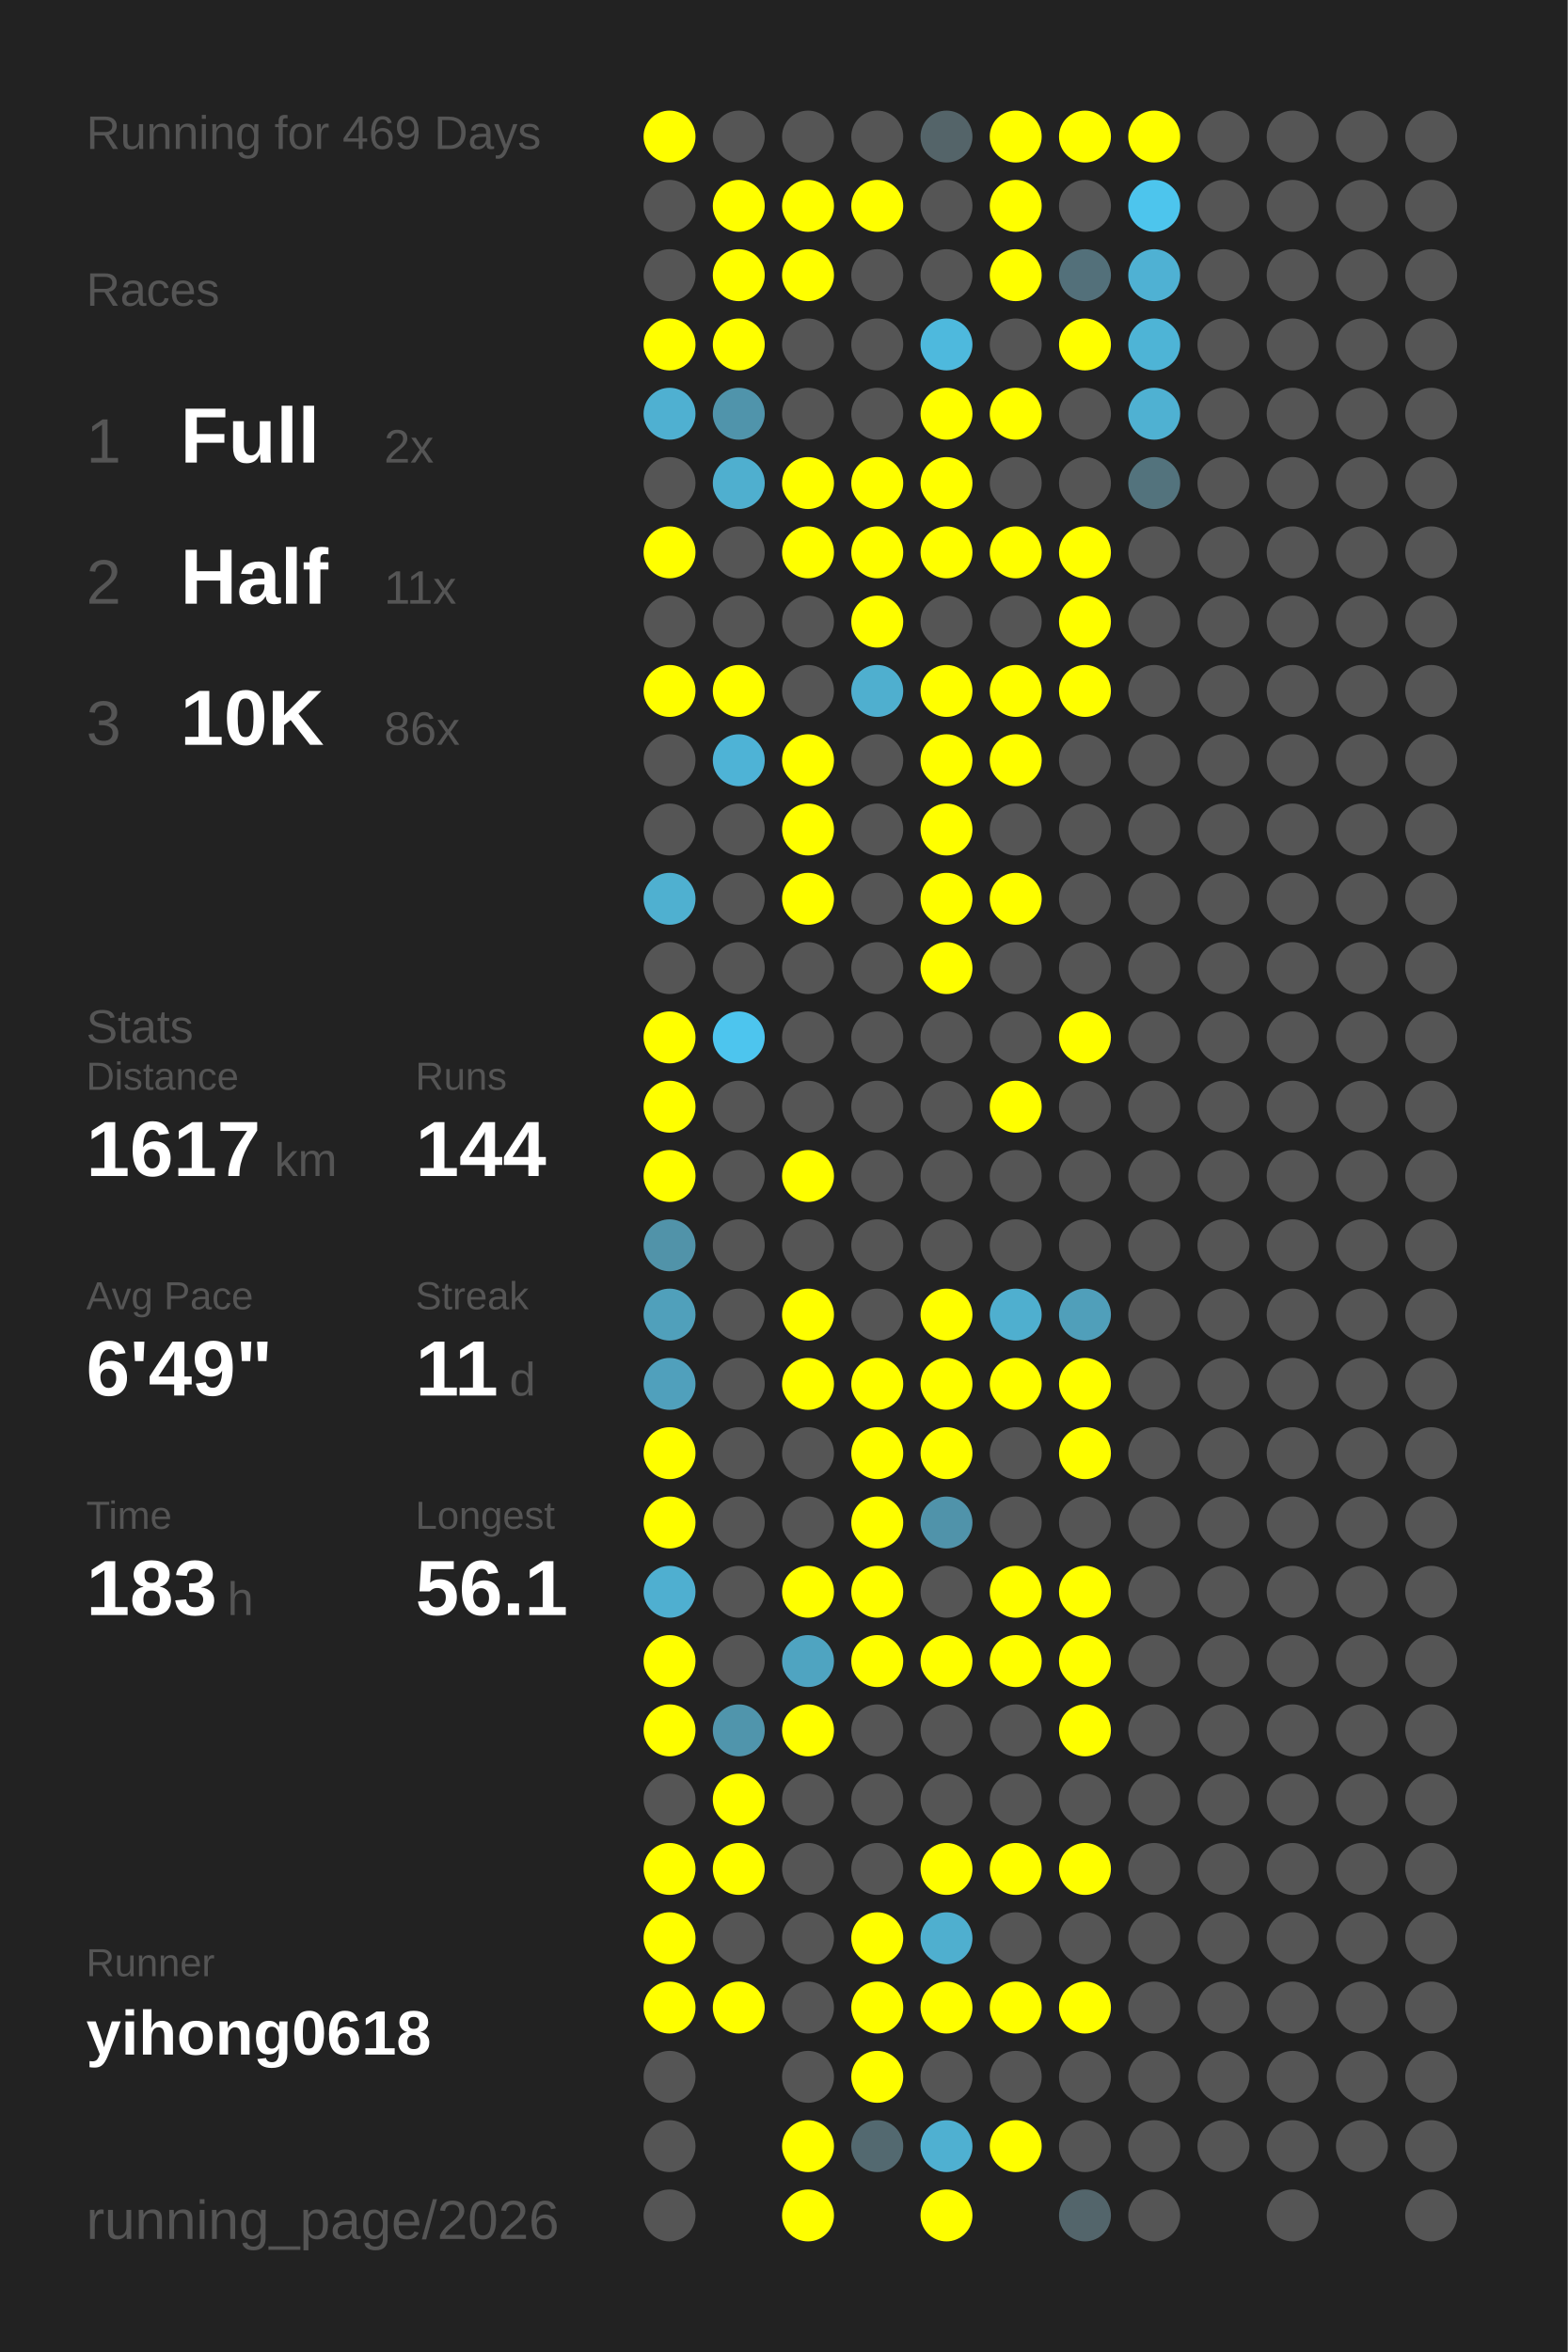
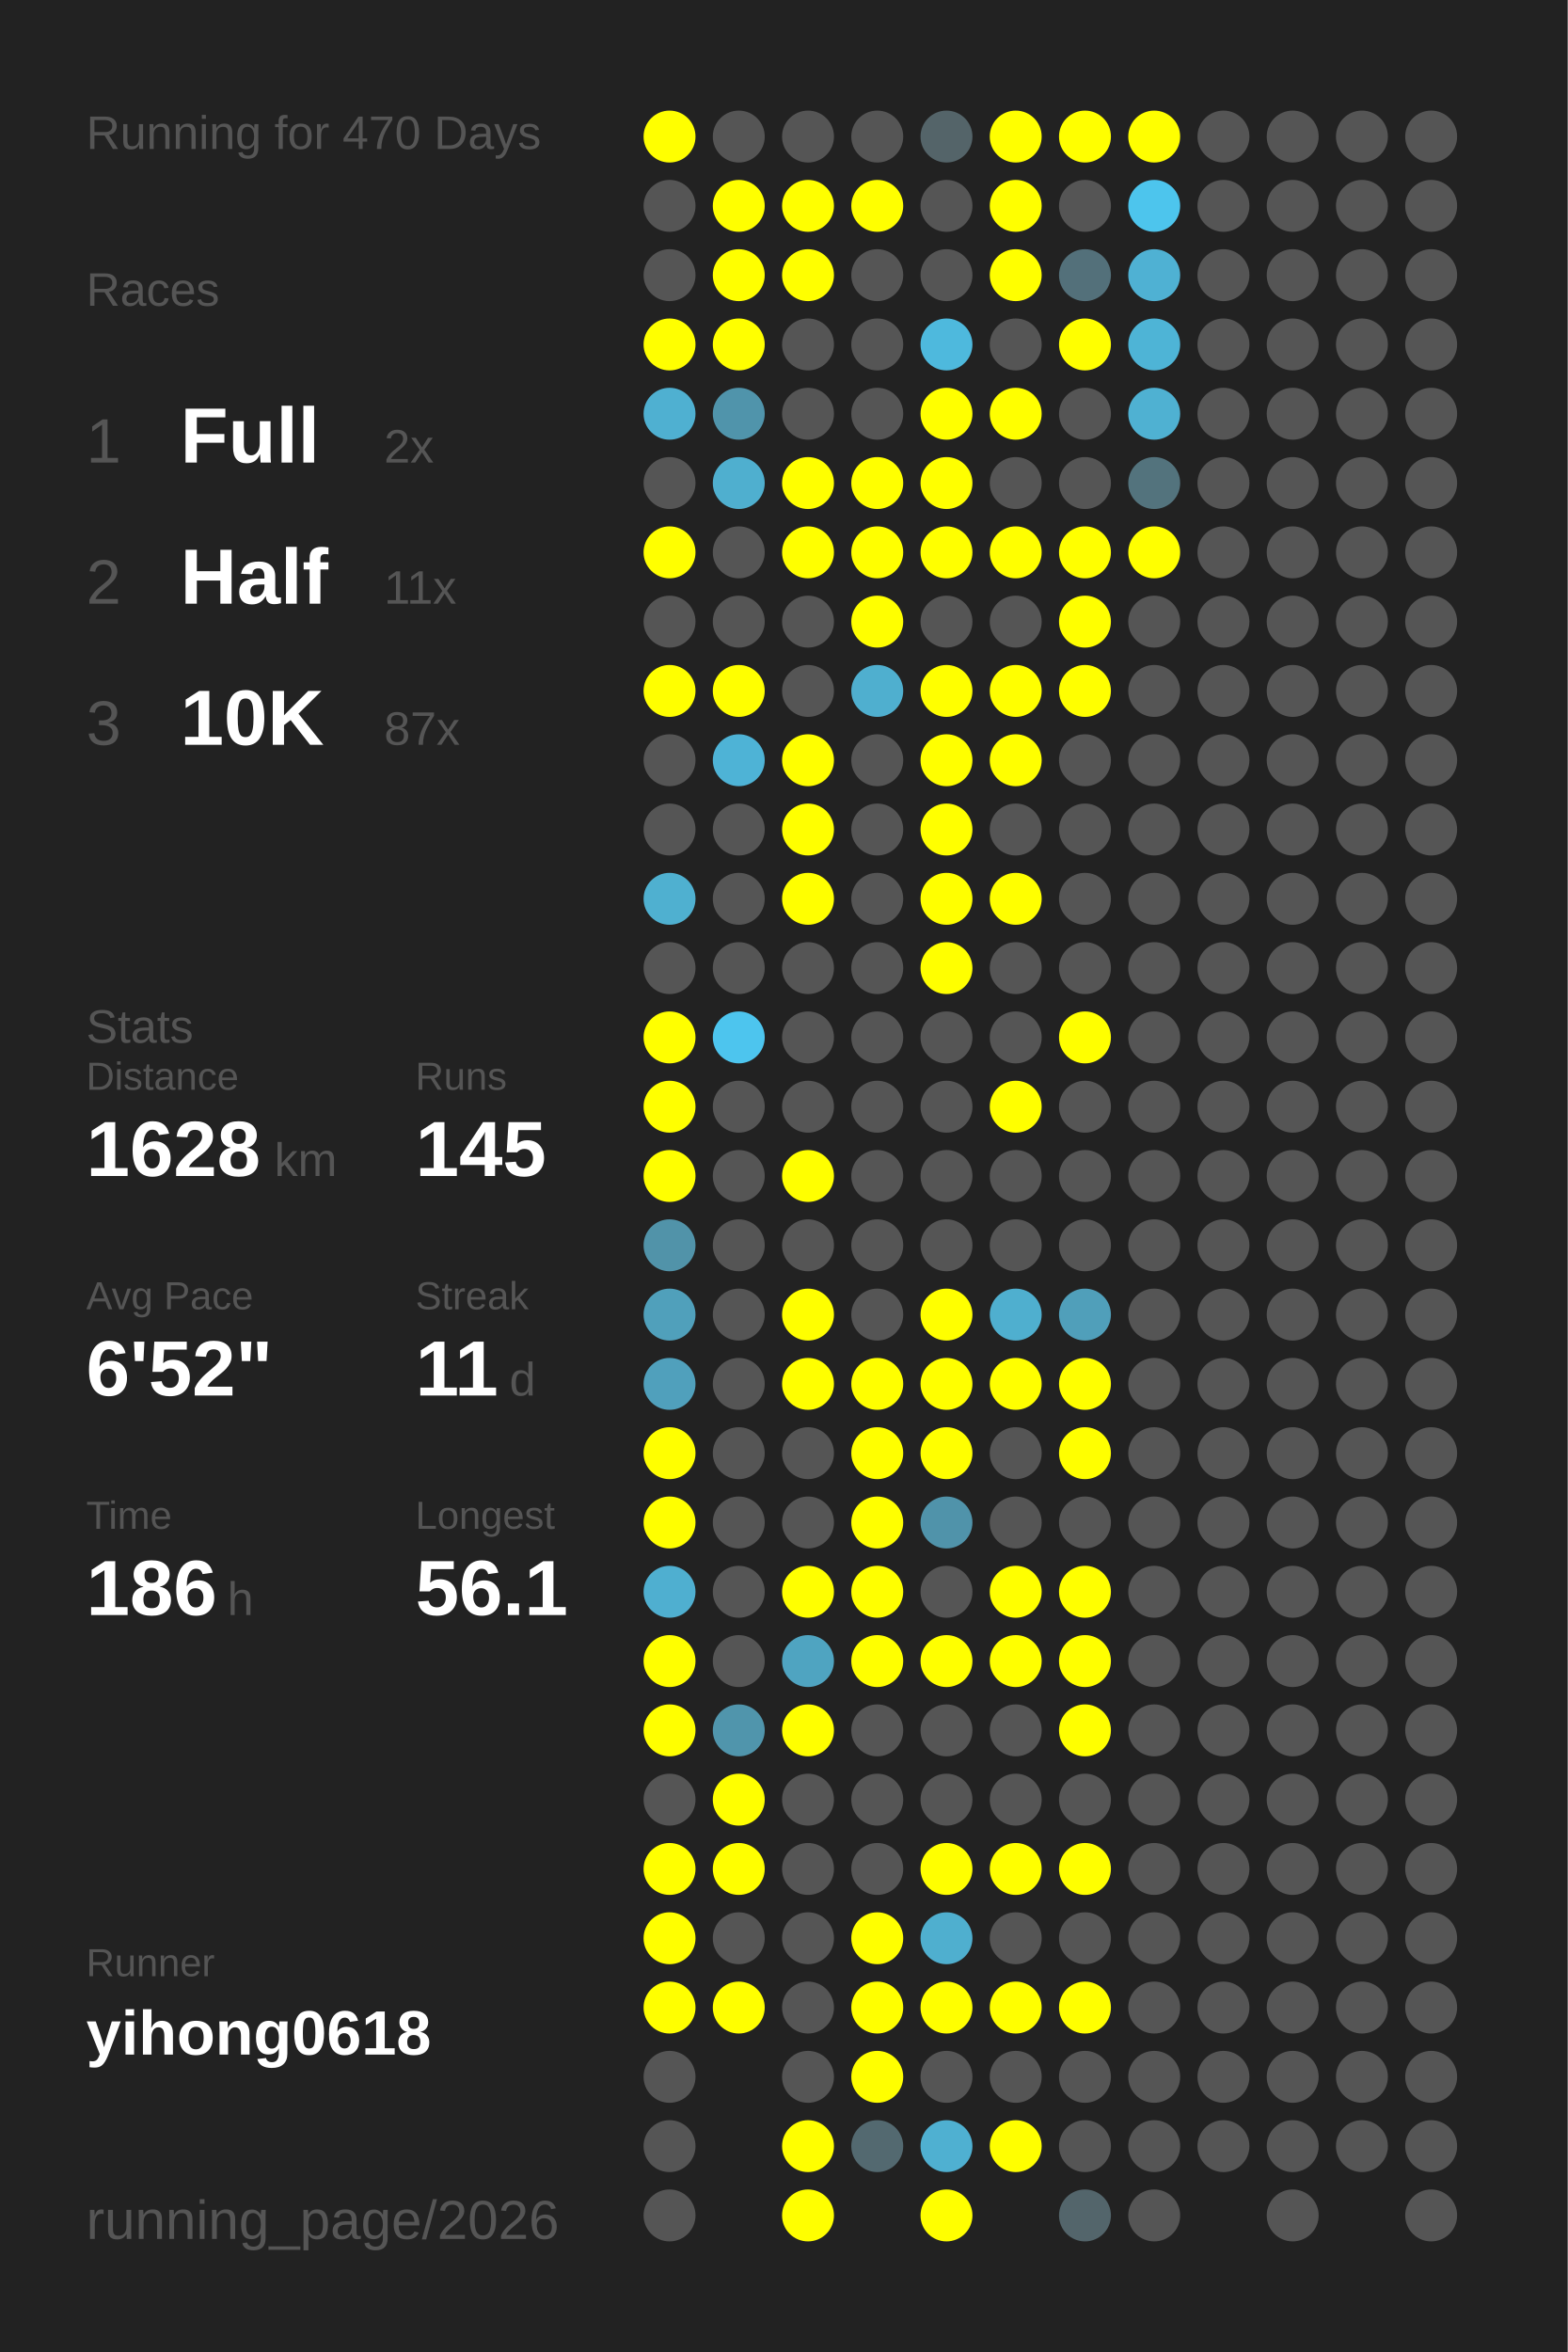
<svg xmlns="http://www.w3.org/2000/svg" baseProfile="full" height="300mm" version="1.1" viewBox="0,0,200,300" width="200mm">
  <defs />
  <rect fill="#222222" height="300" width="200" x="0" y="0" />
-   <text fill="#555555" style="font-size:6px; font-family:Arial;" x="11" y="19">Running for 469 Days</text>
+   <text fill="#555555" style="font-size:6px; font-family:Arial;" x="11" y="19">Running for 470 Days</text>
  <text fill="#555555" style="font-size:6px; font-family:Arial;" x="11" y="39">Races</text>
  <text fill="#555555" style="font-size:8px; font-family:Arial;" x="11" y="59">1</text>
  <text fill="#FFFFFF" style="font-size:10px; font-family:Arial; font-weight:bold;" x="23" y="59">Full</text>
  <text fill="#555555" style="font-size:6px; font-family:Arial;" x="49" y="59">2x</text>
  <text fill="#555555" style="font-size:8px; font-family:Arial;" x="11" y="77">2</text>
  <text fill="#FFFFFF" style="font-size:10px; font-family:Arial; font-weight:bold;" x="23" y="77">Half</text>
  <text fill="#555555" style="font-size:6px; font-family:Arial;" x="49" y="77">11x</text>
  <text fill="#555555" style="font-size:8px; font-family:Arial;" x="11" y="95">3</text>
  <text fill="#FFFFFF" style="font-size:10px; font-family:Arial; font-weight:bold;" x="23" y="95">10K</text>
-   <text fill="#555555" style="font-size:6px; font-family:Arial;" x="49" y="95">86x</text>
+   <text fill="#555555" style="font-size:6px; font-family:Arial;" x="49" y="95">87x</text>
  <text fill="#555555" style="font-size:6px; font-family:Arial;" x="11" y="133">Stats</text>
  <text fill="#555555" style="font-size:5px; font-family:Arial;" x="11" y="139">Distance</text>
-   <text fill="#FFFFFF" style="font-size:10px; font-family:Arial; font-weight:bold;" x="11" y="150">1617</text>
+   <text fill="#FFFFFF" style="font-size:10px; font-family:Arial; font-weight:bold;" x="11" y="150">1628</text>
  <text fill="#555555" style="font-size:6px; font-family:Arial;" x="35" y="150">km</text>
  <text fill="#555555" style="font-size:5px; font-family:Arial;" x="53" y="139">Runs</text>
-   <text fill="#FFFFFF" style="font-size:10px; font-family:Arial; font-weight:bold;" x="53" y="150">144</text>
+   <text fill="#FFFFFF" style="font-size:10px; font-family:Arial; font-weight:bold;" x="53" y="150">145</text>
  <text fill="#555555" style="font-size:5px; font-family:Arial;" x="11" y="167">Avg Pace</text>
-   <text fill="#FFFFFF" style="font-size:10px; font-family:Arial; font-weight:bold;" x="11" y="178">6'49"</text>
+   <text fill="#FFFFFF" style="font-size:10px; font-family:Arial; font-weight:bold;" x="11" y="178">6'52"</text>
  <text fill="#555555" style="font-size:5px; font-family:Arial;" x="53" y="167">Streak</text>
  <text fill="#FFFFFF" style="font-size:10px; font-family:Arial; font-weight:bold;" x="53" y="178">11</text>
  <text fill="#555555" style="font-size:6px; font-family:Arial;" x="65" y="178">d</text>
  <text fill="#555555" style="font-size:5px; font-family:Arial;" x="11" y="195">Time</text>
-   <text fill="#FFFFFF" style="font-size:10px; font-family:Arial; font-weight:bold;" x="11" y="206">183</text>
+   <text fill="#FFFFFF" style="font-size:10px; font-family:Arial; font-weight:bold;" x="11" y="206">186</text>
  <text fill="#555555" style="font-size:6px; font-family:Arial;" x="29" y="206">h</text>
  <text fill="#555555" style="font-size:5px; font-family:Arial;" x="53" y="195">Longest</text>
  <text fill="#FFFFFF" style="font-size:10px; font-family:Arial; font-weight:bold;" x="53" y="206">56.1</text>
  <text fill="#555555" style="font-size:5px; font-family:Arial;" x="11" y="252.065">Runner</text>
  <text fill="#FFFFFF" style="font-size:8px; font-family:Arial; font-weight:bold;" x="11" y="262.065">yihong0618</text>
  <text fill="#555555" style="font-size:7px; font-family:Arial;" x="11" y="285.581">running_page/2026</text>
  <circle cx="85.417" cy="17.419" fill="#FFFF00" r="3.312" />
  <circle cx="85.417" cy="26.258" fill="#555555" r="3.312" />
  <circle cx="85.417" cy="35.097" fill="#555555" r="3.312" />
  <circle cx="85.417" cy="43.935" fill="#FFFF00" r="3.312" />
  <circle cx="85.417" cy="52.774" fill="#4fb0d1" r="3.312" />
  <circle cx="85.417" cy="61.613" fill="#555555" r="3.312" />
  <circle cx="85.417" cy="70.452" fill="#FFFF00" r="3.312" />
  <circle cx="85.417" cy="79.29" fill="#555555" r="3.312" />
  <circle cx="85.417" cy="88.129" fill="#FFFF00" r="3.312" />
  <circle cx="85.417" cy="96.968" fill="#555555" r="3.312" />
  <circle cx="85.417" cy="105.806" fill="#555555" r="3.312" />
  <circle cx="85.417" cy="114.645" fill="#4fb0d0" r="3.312" />
  <circle cx="85.417" cy="123.484" fill="#555555" r="3.312" />
  <circle cx="85.417" cy="132.323" fill="#FFFF00" r="3.312" />
  <circle cx="85.417" cy="141.161" fill="#FFFF00" r="3.312" />
  <circle cx="85.417" cy="150" fill="#FFFF00" r="3.312" />
  <circle cx="85.417" cy="158.839" fill="#5193a9" r="3.312" />
  <circle cx="85.417" cy="167.677" fill="#50a0bb" r="3.312" />
  <circle cx="85.417" cy="176.516" fill="#50a0bc" r="3.312" />
  <circle cx="85.417" cy="185.355" fill="#FFFF00" r="3.312" />
  <circle cx="85.417" cy="194.194" fill="#FFFF00" r="3.312" />
  <circle cx="85.417" cy="203.032" fill="#4fafd0" r="3.312" />
  <circle cx="85.417" cy="211.871" fill="#FFFF00" r="3.312" />
  <circle cx="85.417" cy="220.71" fill="#FFFF00" r="3.312" />
  <circle cx="85.417" cy="229.548" fill="#555555" r="3.312" />
  <circle cx="85.417" cy="238.387" fill="#FFFF00" r="3.312" />
  <circle cx="85.417" cy="247.226" fill="#FFFF00" r="3.312" />
  <circle cx="85.417" cy="256.065" fill="#FFFF00" r="3.312" />
  <circle cx="85.417" cy="264.903" fill="#555555" r="3.312" />
  <circle cx="85.417" cy="273.742" fill="#555555" r="3.312" />
  <circle cx="85.417" cy="282.581" fill="#555555" r="3.312" />
  <circle cx="94.25" cy="17.419" fill="#555555" r="3.312" />
  <circle cx="94.25" cy="26.258" fill="#FFFF00" r="3.312" />
  <circle cx="94.25" cy="35.097" fill="#FFFF00" r="3.312" />
  <circle cx="94.25" cy="43.935" fill="#FFFF00" r="3.312" />
  <circle cx="94.25" cy="52.774" fill="#5094ab" r="3.312" />
  <circle cx="94.25" cy="61.613" fill="#4fafcf" r="3.312" />
  <circle cx="94.25" cy="70.452" fill="#555555" r="3.312" />
  <circle cx="94.25" cy="79.29" fill="#555555" r="3.312" />
  <circle cx="94.25" cy="88.129" fill="#FFFF00" r="3.312" />
  <circle cx="94.25" cy="96.968" fill="#4eb3d6" r="3.312" />
  <circle cx="94.25" cy="105.806" fill="#555555" r="3.312" />
  <circle cx="94.25" cy="114.645" fill="#555555" r="3.312" />
  <circle cx="94.25" cy="123.484" fill="#555555" r="3.312" />
  <circle cx="94.25" cy="132.323" fill="#4dc5ee" r="3.312" />
  <circle cx="94.25" cy="141.161" fill="#555555" r="3.312" />
  <circle cx="94.25" cy="150" fill="#555555" r="3.312" />
  <circle cx="94.25" cy="158.839" fill="#555555" r="3.312" />
  <circle cx="94.25" cy="167.677" fill="#555555" r="3.312" />
  <circle cx="94.25" cy="176.516" fill="#555555" r="3.312" />
  <circle cx="94.25" cy="185.355" fill="#555555" r="3.312" />
  <circle cx="94.25" cy="194.194" fill="#555555" r="3.312" />
  <circle cx="94.25" cy="203.032" fill="#555555" r="3.312" />
  <circle cx="94.25" cy="211.871" fill="#555555" r="3.312" />
  <circle cx="94.25" cy="220.71" fill="#5095ac" r="3.312" />
  <circle cx="94.25" cy="229.548" fill="#FFFF00" r="3.312" />
  <circle cx="94.25" cy="238.387" fill="#FFFF00" r="3.312" />
  <circle cx="94.25" cy="247.226" fill="#555555" r="3.312" />
  <circle cx="94.25" cy="256.065" fill="#FFFF00" r="3.312" />
  <circle cx="103.083" cy="17.419" fill="#555555" r="3.312" />
  <circle cx="103.083" cy="26.258" fill="#FFFF00" r="3.312" />
  <circle cx="103.083" cy="35.097" fill="#FFFF00" r="3.312" />
  <circle cx="103.083" cy="43.935" fill="#555555" r="3.312" />
  <circle cx="103.083" cy="52.774" fill="#555555" r="3.312" />
  <circle cx="103.083" cy="61.613" fill="#FFFF00" r="3.312" />
  <circle cx="103.083" cy="70.452" fill="#FFFF00" r="3.312" />
  <circle cx="103.083" cy="79.29" fill="#555555" r="3.312" />
  <circle cx="103.083" cy="88.129" fill="#555555" r="3.312" />
  <circle cx="103.083" cy="96.968" fill="#FFFF00" r="3.312" />
  <circle cx="103.083" cy="105.806" fill="#FFFF00" r="3.312" />
  <circle cx="103.083" cy="114.645" fill="#FFFF00" r="3.312" />
  <circle cx="103.083" cy="123.484" fill="#555555" r="3.312" />
  <circle cx="103.083" cy="132.323" fill="#555555" r="3.312" />
  <circle cx="103.083" cy="141.161" fill="#555555" r="3.312" />
  <circle cx="103.083" cy="150" fill="#FFFF00" r="3.312" />
  <circle cx="103.083" cy="158.839" fill="#555555" r="3.312" />
  <circle cx="103.083" cy="167.677" fill="#FFFF00" r="3.312" />
  <circle cx="103.083" cy="176.516" fill="#FFFF00" r="3.312" />
  <circle cx="103.083" cy="185.355" fill="#555555" r="3.312" />
  <circle cx="103.083" cy="194.194" fill="#555555" r="3.312" />
  <circle cx="103.083" cy="203.032" fill="#FFFF00" r="3.312" />
  <circle cx="103.083" cy="211.871" fill="#4fa4c1" r="3.312" />
  <circle cx="103.083" cy="220.71" fill="#FFFF00" r="3.312" />
  <circle cx="103.083" cy="229.548" fill="#555555" r="3.312" />
  <circle cx="103.083" cy="238.387" fill="#555555" r="3.312" />
  <circle cx="103.083" cy="247.226" fill="#555555" r="3.312" />
  <circle cx="103.083" cy="256.065" fill="#555555" r="3.312" />
  <circle cx="103.083" cy="264.903" fill="#555555" r="3.312" />
  <circle cx="103.083" cy="273.742" fill="#FFFF00" r="3.312" />
  <circle cx="103.083" cy="282.581" fill="#FFFF00" r="3.312" />
  <circle cx="111.917" cy="17.419" fill="#555555" r="3.312" />
  <circle cx="111.917" cy="26.258" fill="#FFFF00" r="3.312" />
  <circle cx="111.917" cy="35.097" fill="#555555" r="3.312" />
  <circle cx="111.917" cy="43.935" fill="#555555" r="3.312" />
  <circle cx="111.917" cy="52.774" fill="#555555" r="3.312" />
  <circle cx="111.917" cy="61.613" fill="#FFFF00" r="3.312" />
  <circle cx="111.917" cy="70.452" fill="#FFFF00" r="3.312" />
  <circle cx="111.917" cy="79.29" fill="#FFFF00" r="3.312" />
  <circle cx="111.917" cy="88.129" fill="#4fafcf" r="3.312" />
  <circle cx="111.917" cy="96.968" fill="#555555" r="3.312" />
  <circle cx="111.917" cy="105.806" fill="#555555" r="3.312" />
  <circle cx="111.917" cy="114.645" fill="#555555" r="3.312" />
  <circle cx="111.917" cy="123.484" fill="#555555" r="3.312" />
  <circle cx="111.917" cy="132.323" fill="#555555" r="3.312" />
  <circle cx="111.917" cy="141.161" fill="#555555" r="3.312" />
  <circle cx="111.917" cy="150" fill="#555555" r="3.312" />
  <circle cx="111.917" cy="158.839" fill="#555555" r="3.312" />
  <circle cx="111.917" cy="167.677" fill="#555555" r="3.312" />
  <circle cx="111.917" cy="176.516" fill="#FFFF00" r="3.312" />
  <circle cx="111.917" cy="185.355" fill="#FFFF00" r="3.312" />
  <circle cx="111.917" cy="194.194" fill="#FFFF00" r="3.312" />
  <circle cx="111.917" cy="203.032" fill="#FFFF00" r="3.312" />
  <circle cx="111.917" cy="211.871" fill="#FFFF00" r="3.312" />
  <circle cx="111.917" cy="220.71" fill="#555555" r="3.312" />
  <circle cx="111.917" cy="229.548" fill="#555555" r="3.312" />
  <circle cx="111.917" cy="238.387" fill="#555555" r="3.312" />
  <circle cx="111.917" cy="247.226" fill="#FFFF00" r="3.312" />
  <circle cx="111.917" cy="256.065" fill="#FFFF00" r="3.312" />
  <circle cx="111.917" cy="264.903" fill="#FFFF00" r="3.312" />
  <circle cx="111.917" cy="273.742" fill="#536970" r="3.312" />
  <circle cx="120.75" cy="17.419" fill="#546469" r="3.312" />
  <circle cx="120.75" cy="26.258" fill="#555555" r="3.312" />
  <circle cx="120.75" cy="35.097" fill="#555555" r="3.312" />
  <circle cx="120.75" cy="43.935" fill="#4eb9dd" r="3.312" />
  <circle cx="120.75" cy="52.774" fill="#FFFF00" r="3.312" />
  <circle cx="120.75" cy="61.613" fill="#FFFF00" r="3.312" />
  <circle cx="120.75" cy="70.452" fill="#FFFF00" r="3.312" />
  <circle cx="120.75" cy="79.29" fill="#555555" r="3.312" />
  <circle cx="120.75" cy="88.129" fill="#FFFF00" r="3.312" />
  <circle cx="120.75" cy="96.968" fill="#FFFF00" r="3.312" />
  <circle cx="120.75" cy="105.806" fill="#FFFF00" r="3.312" />
  <circle cx="120.75" cy="114.645" fill="#FFFF00" r="3.312" />
  <circle cx="120.75" cy="123.484" fill="#FFFF00" r="3.312" />
  <circle cx="120.75" cy="132.323" fill="#555555" r="3.312" />
  <circle cx="120.75" cy="141.161" fill="#555555" r="3.312" />
  <circle cx="120.75" cy="150" fill="#555555" r="3.312" />
  <circle cx="120.75" cy="158.839" fill="#555555" r="3.312" />
  <circle cx="120.75" cy="167.677" fill="#FFFF00" r="3.312" />
  <circle cx="120.75" cy="176.516" fill="#FFFF00" r="3.312" />
  <circle cx="120.75" cy="185.355" fill="#FFFF00" r="3.312" />
  <circle cx="120.75" cy="194.194" fill="#5093aa" r="3.312" />
  <circle cx="120.75" cy="203.032" fill="#555555" r="3.312" />
  <circle cx="120.75" cy="211.871" fill="#FFFF00" r="3.312" />
  <circle cx="120.75" cy="220.71" fill="#555555" r="3.312" />
  <circle cx="120.75" cy="229.548" fill="#555555" r="3.312" />
  <circle cx="120.75" cy="238.387" fill="#FFFF00" r="3.312" />
  <circle cx="120.75" cy="247.226" fill="#4fafcf" r="3.312" />
  <circle cx="120.75" cy="256.065" fill="#FFFF00" r="3.312" />
  <circle cx="120.75" cy="264.903" fill="#555555" r="3.312" />
  <circle cx="120.75" cy="273.742" fill="#4fb0d1" r="3.312" />
  <circle cx="120.75" cy="282.581" fill="#FFFF00" r="3.312" />
  <circle cx="129.583" cy="17.419" fill="#FFFF00" r="3.312" />
  <circle cx="129.583" cy="26.258" fill="#FFFF00" r="3.312" />
  <circle cx="129.583" cy="35.097" fill="#FFFF00" r="3.312" />
  <circle cx="129.583" cy="43.935" fill="#555555" r="3.312" />
  <circle cx="129.583" cy="52.774" fill="#FFFF00" r="3.312" />
  <circle cx="129.583" cy="61.613" fill="#555555" r="3.312" />
  <circle cx="129.583" cy="70.452" fill="#FFFF00" r="3.312" />
  <circle cx="129.583" cy="79.29" fill="#555555" r="3.312" />
  <circle cx="129.583" cy="88.129" fill="#FFFF00" r="3.312" />
  <circle cx="129.583" cy="96.968" fill="#FFFF00" r="3.312" />
  <circle cx="129.583" cy="105.806" fill="#555555" r="3.312" />
  <circle cx="129.583" cy="114.645" fill="#FFFF00" r="3.312" />
  <circle cx="129.583" cy="123.484" fill="#555555" r="3.312" />
  <circle cx="129.583" cy="132.323" fill="#555555" r="3.312" />
  <circle cx="129.583" cy="141.161" fill="#FFFF00" r="3.312" />
  <circle cx="129.583" cy="150" fill="#555555" r="3.312" />
  <circle cx="129.583" cy="158.839" fill="#555555" r="3.312" />
  <circle cx="129.583" cy="167.677" fill="#4fafcf" r="3.312" />
  <circle cx="129.583" cy="176.516" fill="#FFFF00" r="3.312" />
  <circle cx="129.583" cy="185.355" fill="#555555" r="3.312" />
  <circle cx="129.583" cy="194.194" fill="#555555" r="3.312" />
  <circle cx="129.583" cy="203.032" fill="#FFFF00" r="3.312" />
  <circle cx="129.583" cy="211.871" fill="#FFFF00" r="3.312" />
  <circle cx="129.583" cy="220.71" fill="#555555" r="3.312" />
  <circle cx="129.583" cy="229.548" fill="#555555" r="3.312" />
  <circle cx="129.583" cy="238.387" fill="#FFFF00" r="3.312" />
  <circle cx="129.583" cy="247.226" fill="#555555" r="3.312" />
  <circle cx="129.583" cy="256.065" fill="#FFFF00" r="3.312" />
  <circle cx="129.583" cy="264.903" fill="#555555" r="3.312" />
  <circle cx="129.583" cy="273.742" fill="#FFFF00" r="3.312" />
  <circle cx="138.417" cy="17.419" fill="#FFFF00" r="3.312" />
  <circle cx="138.417" cy="26.258" fill="#555555" r="3.312" />
  <circle cx="138.417" cy="35.097" fill="#53707a" r="3.312" />
  <circle cx="138.417" cy="43.935" fill="#FFFF00" r="3.312" />
  <circle cx="138.417" cy="52.774" fill="#555555" r="3.312" />
  <circle cx="138.417" cy="61.613" fill="#555555" r="3.312" />
  <circle cx="138.417" cy="70.452" fill="#FFFF00" r="3.312" />
  <circle cx="138.417" cy="79.29" fill="#FFFF00" r="3.312" />
  <circle cx="138.417" cy="88.129" fill="#FFFF00" r="3.312" />
  <circle cx="138.417" cy="96.968" fill="#555555" r="3.312" />
  <circle cx="138.417" cy="105.806" fill="#555555" r="3.312" />
  <circle cx="138.417" cy="114.645" fill="#555555" r="3.312" />
  <circle cx="138.417" cy="123.484" fill="#555555" r="3.312" />
  <circle cx="138.417" cy="132.323" fill="#FFFF00" r="3.312" />
  <circle cx="138.417" cy="141.161" fill="#555555" r="3.312" />
  <circle cx="138.417" cy="150" fill="#555555" r="3.312" />
  <circle cx="138.417" cy="158.839" fill="#555555" r="3.312" />
  <circle cx="138.417" cy="167.677" fill="#509fba" r="3.312" />
  <circle cx="138.417" cy="176.516" fill="#FFFF00" r="3.312" />
  <circle cx="138.417" cy="185.355" fill="#FFFF00" r="3.312" />
  <circle cx="138.417" cy="194.194" fill="#555555" r="3.312" />
  <circle cx="138.417" cy="203.032" fill="#FFFF00" r="3.312" />
  <circle cx="138.417" cy="211.871" fill="#FFFF00" r="3.312" />
  <circle cx="138.417" cy="220.71" fill="#FFFF00" r="3.312" />
  <circle cx="138.417" cy="229.548" fill="#555555" r="3.312" />
  <circle cx="138.417" cy="238.387" fill="#FFFF00" r="3.312" />
  <circle cx="138.417" cy="247.226" fill="#555555" r="3.312" />
  <circle cx="138.417" cy="256.065" fill="#FFFF00" r="3.312" />
  <circle cx="138.417" cy="264.903" fill="#555555" r="3.312" />
  <circle cx="138.417" cy="273.742" fill="#555555" r="3.312" />
  <circle cx="138.417" cy="282.581" fill="#53656b" r="3.312" />
  <circle cx="147.25" cy="17.419" fill="#FFFF00" r="3.312" />
  <circle cx="147.25" cy="26.258" fill="#4dc5ed" r="3.312" />
  <circle cx="147.25" cy="35.097" fill="#4fb1d3" r="3.312" />
  <circle cx="147.25" cy="43.935" fill="#4eb4d6" r="3.312" />
  <circle cx="147.25" cy="52.774" fill="#4fb1d2" r="3.312" />
  <circle cx="147.25" cy="61.613" fill="#53737d" r="3.312" />
-   <circle cx="147.25" cy="70.452" fill="#555555" r="3.312" />
+   <circle cx="147.25" cy="70.452" fill="#FFFF00" r="3.312" />
  <circle cx="147.25" cy="79.29" fill="#555555" r="3.312" />
  <circle cx="147.25" cy="88.129" fill="#555555" r="3.312" />
  <circle cx="147.25" cy="96.968" fill="#555555" r="3.312" />
  <circle cx="147.25" cy="105.806" fill="#555555" r="3.312" />
  <circle cx="147.25" cy="114.645" fill="#555555" r="3.312" />
  <circle cx="147.25" cy="123.484" fill="#555555" r="3.312" />
  <circle cx="147.25" cy="132.323" fill="#555555" r="3.312" />
  <circle cx="147.25" cy="141.161" fill="#555555" r="3.312" />
  <circle cx="147.25" cy="150" fill="#555555" r="3.312" />
  <circle cx="147.25" cy="158.839" fill="#555555" r="3.312" />
  <circle cx="147.25" cy="167.677" fill="#555555" r="3.312" />
  <circle cx="147.25" cy="176.516" fill="#555555" r="3.312" />
  <circle cx="147.25" cy="185.355" fill="#555555" r="3.312" />
  <circle cx="147.25" cy="194.194" fill="#555555" r="3.312" />
  <circle cx="147.25" cy="203.032" fill="#555555" r="3.312" />
  <circle cx="147.25" cy="211.871" fill="#555555" r="3.312" />
  <circle cx="147.25" cy="220.71" fill="#555555" r="3.312" />
  <circle cx="147.25" cy="229.548" fill="#555555" r="3.312" />
  <circle cx="147.25" cy="238.387" fill="#555555" r="3.312" />
  <circle cx="147.25" cy="247.226" fill="#555555" r="3.312" />
  <circle cx="147.25" cy="256.065" fill="#555555" r="3.312" />
  <circle cx="147.25" cy="264.903" fill="#555555" r="3.312" />
  <circle cx="147.25" cy="273.742" fill="#555555" r="3.312" />
  <circle cx="147.25" cy="282.581" fill="#555555" r="3.312" />
  <circle cx="156.083" cy="17.419" fill="#555555" r="3.312" />
  <circle cx="156.083" cy="26.258" fill="#555555" r="3.312" />
  <circle cx="156.083" cy="35.097" fill="#555555" r="3.312" />
  <circle cx="156.083" cy="43.935" fill="#555555" r="3.312" />
  <circle cx="156.083" cy="52.774" fill="#555555" r="3.312" />
  <circle cx="156.083" cy="61.613" fill="#555555" r="3.312" />
  <circle cx="156.083" cy="70.452" fill="#555555" r="3.312" />
  <circle cx="156.083" cy="79.29" fill="#555555" r="3.312" />
  <circle cx="156.083" cy="88.129" fill="#555555" r="3.312" />
  <circle cx="156.083" cy="96.968" fill="#555555" r="3.312" />
  <circle cx="156.083" cy="105.806" fill="#555555" r="3.312" />
  <circle cx="156.083" cy="114.645" fill="#555555" r="3.312" />
  <circle cx="156.083" cy="123.484" fill="#555555" r="3.312" />
  <circle cx="156.083" cy="132.323" fill="#555555" r="3.312" />
  <circle cx="156.083" cy="141.161" fill="#555555" r="3.312" />
  <circle cx="156.083" cy="150" fill="#555555" r="3.312" />
  <circle cx="156.083" cy="158.839" fill="#555555" r="3.312" />
  <circle cx="156.083" cy="167.677" fill="#555555" r="3.312" />
  <circle cx="156.083" cy="176.516" fill="#555555" r="3.312" />
  <circle cx="156.083" cy="185.355" fill="#555555" r="3.312" />
  <circle cx="156.083" cy="194.194" fill="#555555" r="3.312" />
  <circle cx="156.083" cy="203.032" fill="#555555" r="3.312" />
  <circle cx="156.083" cy="211.871" fill="#555555" r="3.312" />
  <circle cx="156.083" cy="220.71" fill="#555555" r="3.312" />
  <circle cx="156.083" cy="229.548" fill="#555555" r="3.312" />
  <circle cx="156.083" cy="238.387" fill="#555555" r="3.312" />
  <circle cx="156.083" cy="247.226" fill="#555555" r="3.312" />
  <circle cx="156.083" cy="256.065" fill="#555555" r="3.312" />
  <circle cx="156.083" cy="264.903" fill="#555555" r="3.312" />
  <circle cx="156.083" cy="273.742" fill="#555555" r="3.312" />
  <circle cx="164.917" cy="17.419" fill="#555555" r="3.312" />
  <circle cx="164.917" cy="26.258" fill="#555555" r="3.312" />
  <circle cx="164.917" cy="35.097" fill="#555555" r="3.312" />
  <circle cx="164.917" cy="43.935" fill="#555555" r="3.312" />
  <circle cx="164.917" cy="52.774" fill="#555555" r="3.312" />
  <circle cx="164.917" cy="61.613" fill="#555555" r="3.312" />
  <circle cx="164.917" cy="70.452" fill="#555555" r="3.312" />
  <circle cx="164.917" cy="79.29" fill="#555555" r="3.312" />
  <circle cx="164.917" cy="88.129" fill="#555555" r="3.312" />
  <circle cx="164.917" cy="96.968" fill="#555555" r="3.312" />
  <circle cx="164.917" cy="105.806" fill="#555555" r="3.312" />
  <circle cx="164.917" cy="114.645" fill="#555555" r="3.312" />
  <circle cx="164.917" cy="123.484" fill="#555555" r="3.312" />
  <circle cx="164.917" cy="132.323" fill="#555555" r="3.312" />
  <circle cx="164.917" cy="141.161" fill="#555555" r="3.312" />
  <circle cx="164.917" cy="150" fill="#555555" r="3.312" />
  <circle cx="164.917" cy="158.839" fill="#555555" r="3.312" />
  <circle cx="164.917" cy="167.677" fill="#555555" r="3.312" />
  <circle cx="164.917" cy="176.516" fill="#555555" r="3.312" />
  <circle cx="164.917" cy="185.355" fill="#555555" r="3.312" />
  <circle cx="164.917" cy="194.194" fill="#555555" r="3.312" />
  <circle cx="164.917" cy="203.032" fill="#555555" r="3.312" />
  <circle cx="164.917" cy="211.871" fill="#555555" r="3.312" />
  <circle cx="164.917" cy="220.71" fill="#555555" r="3.312" />
  <circle cx="164.917" cy="229.548" fill="#555555" r="3.312" />
  <circle cx="164.917" cy="238.387" fill="#555555" r="3.312" />
  <circle cx="164.917" cy="247.226" fill="#555555" r="3.312" />
  <circle cx="164.917" cy="256.065" fill="#555555" r="3.312" />
  <circle cx="164.917" cy="264.903" fill="#555555" r="3.312" />
  <circle cx="164.917" cy="273.742" fill="#555555" r="3.312" />
  <circle cx="164.917" cy="282.581" fill="#555555" r="3.312" />
  <circle cx="173.75" cy="17.419" fill="#555555" r="3.312" />
  <circle cx="173.75" cy="26.258" fill="#555555" r="3.312" />
  <circle cx="173.75" cy="35.097" fill="#555555" r="3.312" />
  <circle cx="173.75" cy="43.935" fill="#555555" r="3.312" />
  <circle cx="173.75" cy="52.774" fill="#555555" r="3.312" />
  <circle cx="173.75" cy="61.613" fill="#555555" r="3.312" />
  <circle cx="173.75" cy="70.452" fill="#555555" r="3.312" />
  <circle cx="173.75" cy="79.29" fill="#555555" r="3.312" />
  <circle cx="173.75" cy="88.129" fill="#555555" r="3.312" />
  <circle cx="173.75" cy="96.968" fill="#555555" r="3.312" />
  <circle cx="173.75" cy="105.806" fill="#555555" r="3.312" />
  <circle cx="173.75" cy="114.645" fill="#555555" r="3.312" />
  <circle cx="173.75" cy="123.484" fill="#555555" r="3.312" />
  <circle cx="173.75" cy="132.323" fill="#555555" r="3.312" />
  <circle cx="173.75" cy="141.161" fill="#555555" r="3.312" />
  <circle cx="173.75" cy="150" fill="#555555" r="3.312" />
  <circle cx="173.75" cy="158.839" fill="#555555" r="3.312" />
  <circle cx="173.75" cy="167.677" fill="#555555" r="3.312" />
  <circle cx="173.75" cy="176.516" fill="#555555" r="3.312" />
  <circle cx="173.75" cy="185.355" fill="#555555" r="3.312" />
  <circle cx="173.75" cy="194.194" fill="#555555" r="3.312" />
  <circle cx="173.75" cy="203.032" fill="#555555" r="3.312" />
  <circle cx="173.75" cy="211.871" fill="#555555" r="3.312" />
  <circle cx="173.75" cy="220.71" fill="#555555" r="3.312" />
  <circle cx="173.75" cy="229.548" fill="#555555" r="3.312" />
  <circle cx="173.75" cy="238.387" fill="#555555" r="3.312" />
  <circle cx="173.75" cy="247.226" fill="#555555" r="3.312" />
  <circle cx="173.75" cy="256.065" fill="#555555" r="3.312" />
  <circle cx="173.75" cy="264.903" fill="#555555" r="3.312" />
  <circle cx="173.75" cy="273.742" fill="#555555" r="3.312" />
  <circle cx="182.583" cy="17.419" fill="#555555" r="3.312" />
  <circle cx="182.583" cy="26.258" fill="#555555" r="3.312" />
  <circle cx="182.583" cy="35.097" fill="#555555" r="3.312" />
  <circle cx="182.583" cy="43.935" fill="#555555" r="3.312" />
  <circle cx="182.583" cy="52.774" fill="#555555" r="3.312" />
  <circle cx="182.583" cy="61.613" fill="#555555" r="3.312" />
  <circle cx="182.583" cy="70.452" fill="#555555" r="3.312" />
  <circle cx="182.583" cy="79.29" fill="#555555" r="3.312" />
  <circle cx="182.583" cy="88.129" fill="#555555" r="3.312" />
  <circle cx="182.583" cy="96.968" fill="#555555" r="3.312" />
  <circle cx="182.583" cy="105.806" fill="#555555" r="3.312" />
  <circle cx="182.583" cy="114.645" fill="#555555" r="3.312" />
  <circle cx="182.583" cy="123.484" fill="#555555" r="3.312" />
  <circle cx="182.583" cy="132.323" fill="#555555" r="3.312" />
  <circle cx="182.583" cy="141.161" fill="#555555" r="3.312" />
  <circle cx="182.583" cy="150" fill="#555555" r="3.312" />
  <circle cx="182.583" cy="158.839" fill="#555555" r="3.312" />
  <circle cx="182.583" cy="167.677" fill="#555555" r="3.312" />
  <circle cx="182.583" cy="176.516" fill="#555555" r="3.312" />
  <circle cx="182.583" cy="185.355" fill="#555555" r="3.312" />
  <circle cx="182.583" cy="194.194" fill="#555555" r="3.312" />
  <circle cx="182.583" cy="203.032" fill="#555555" r="3.312" />
  <circle cx="182.583" cy="211.871" fill="#555555" r="3.312" />
  <circle cx="182.583" cy="220.71" fill="#555555" r="3.312" />
  <circle cx="182.583" cy="229.548" fill="#555555" r="3.312" />
  <circle cx="182.583" cy="238.387" fill="#555555" r="3.312" />
  <circle cx="182.583" cy="247.226" fill="#555555" r="3.312" />
  <circle cx="182.583" cy="256.065" fill="#555555" r="3.312" />
  <circle cx="182.583" cy="264.903" fill="#555555" r="3.312" />
  <circle cx="182.583" cy="273.742" fill="#555555" r="3.312" />
  <circle cx="182.583" cy="282.581" fill="#555555" r="3.312" />
</svg>
